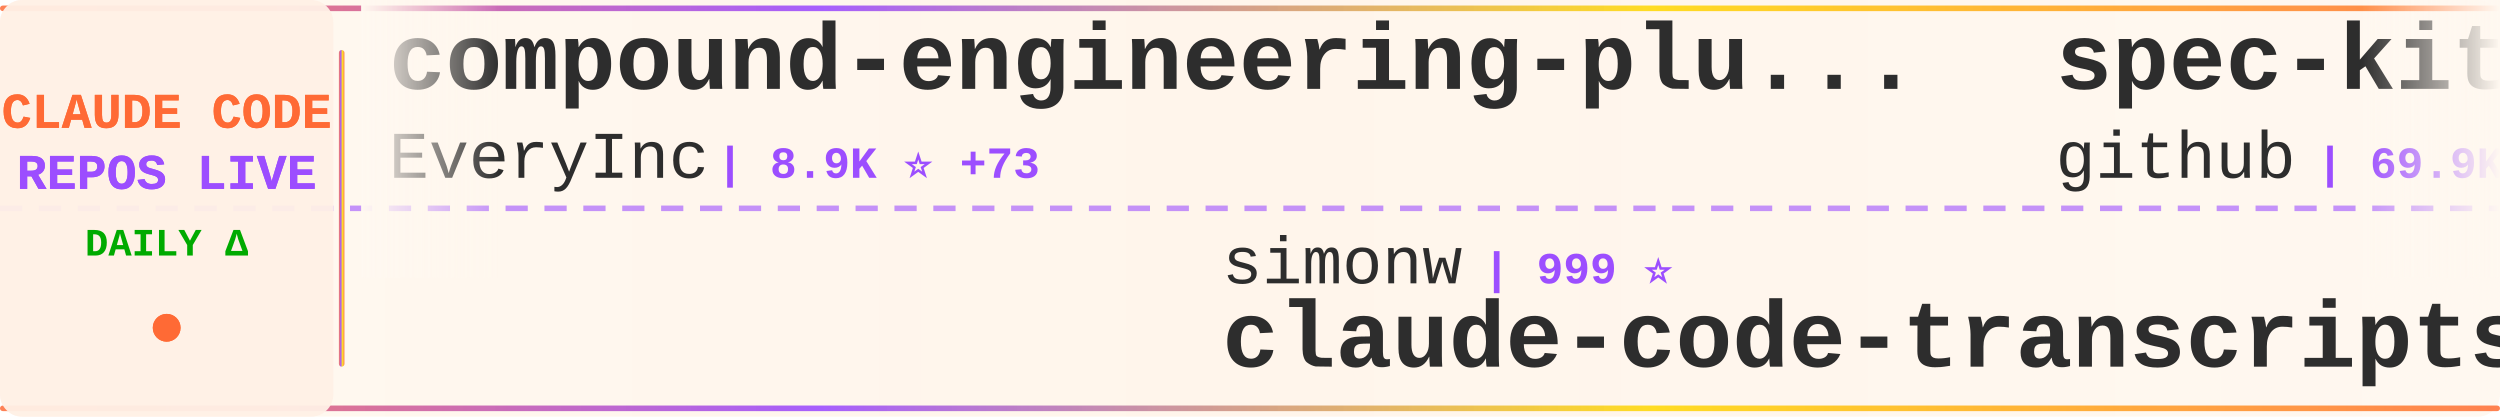
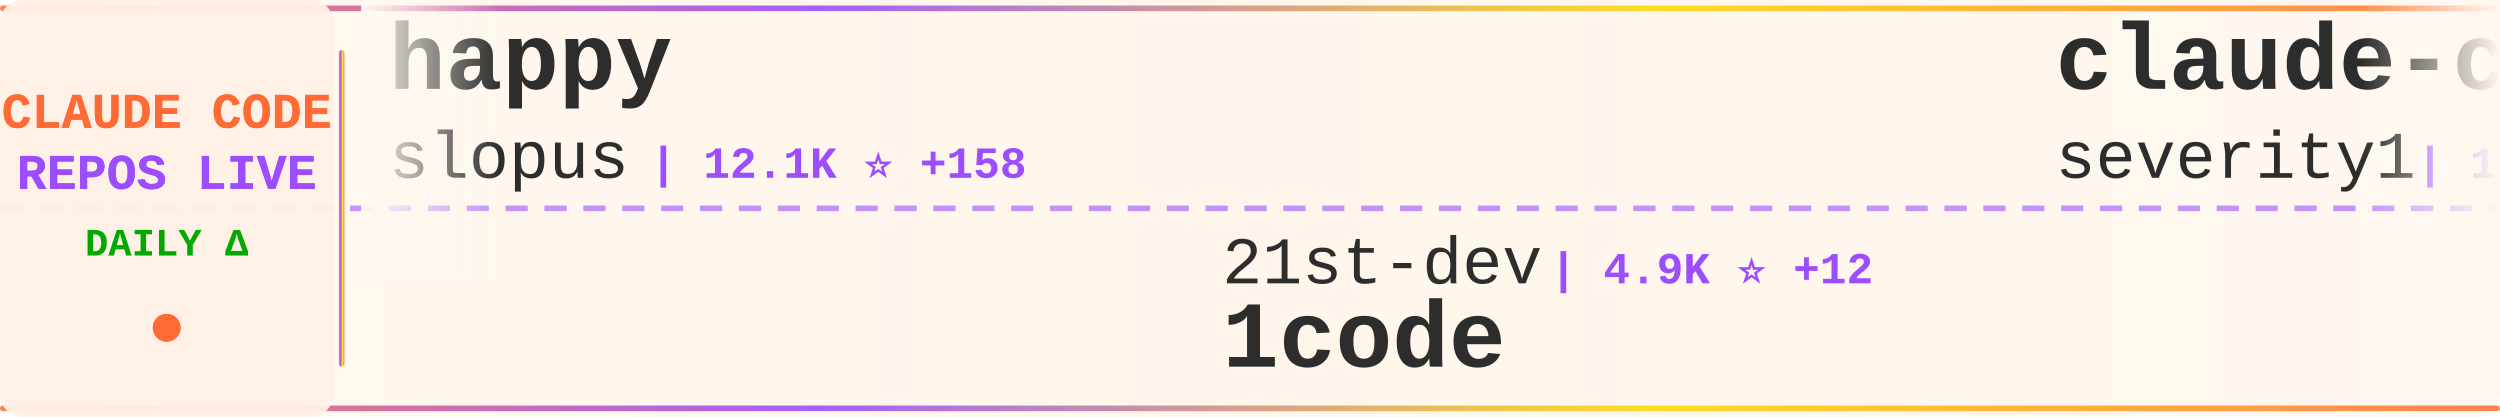
<svg xmlns="http://www.w3.org/2000/svg" width="900" height="150">
  <defs>
    <linearGradient id="tickerBg" x1="0%" y1="0%" x2="100%" y2="0%">
      <stop offset="0%" style="stop-color:#fff8f0;stop-opacity:0.98" />
      <stop offset="50%" style="stop-color:#fff5eb;stop-opacity:1" />
      <stop offset="100%" style="stop-color:#fff8f0;stop-opacity:0.98" />
    </linearGradient>
    <linearGradient id="borderGrad" x1="0%" y1="0%" x2="100%" y2="0%">
      <stop offset="0%" style="stop-color:#FF6B35;stop-opacity:0.85">
        <animate attributeName="stop-opacity" values="0.85;1;0.85" dur="2s" repeatCount="indefinite" />
      </stop>
      <stop offset="33%" style="stop-color:#9C4EFF;stop-opacity:0.9">
        <animate attributeName="stop-opacity" values="0.9;1;0.9" dur="2.2s" repeatCount="indefinite" />
      </stop>
      <stop offset="66%" style="stop-color:#FFD700;stop-opacity:0.85">
        <animate attributeName="stop-opacity" values="0.85;1;0.85" dur="1.8s" repeatCount="indefinite" />
      </stop>
      <stop offset="100%" style="stop-color:#FF6B35;stop-opacity:0.85">
        <animate attributeName="stop-opacity" values="0.85;1;0.85" dur="2s" repeatCount="indefinite" />
      </stop>
    </linearGradient>
    <filter id="textGlow">
      <feGaussianBlur stdDeviation="0.15" result="coloredBlur" />
      <feMerge>
        <feMergeNode in="coloredBlur" />
        <feMergeNode in="SourceGraphic" />
      </feMerge>
    </filter>
    <filter id="metricGlow">
      <feGaussianBlur stdDeviation="0.2" result="coloredBlur" />
      <feMerge>
        <feMergeNode in="coloredBlur" />
        <feMergeNode in="SourceGraphic" />
      </feMerge>
    </filter>
    <linearGradient id="leftFade" x1="0%" y1="0%" x2="100%" y2="0%">
      <stop offset="0%" style="stop-color:#fff8f0;stop-opacity:1" />
      <stop offset="100%" style="stop-color:#fff8f0;stop-opacity:0" />
    </linearGradient>
    <linearGradient id="rightFade" x1="0%" y1="0%" x2="100%" y2="0%">
      <stop offset="0%" style="stop-color:#fff8f0;stop-opacity:0" />
      <stop offset="100%" style="stop-color:#fff8f0;stop-opacity:1" />
    </linearGradient>
  </defs>
  <rect width="900" height="150" fill="url(#tickerBg)" rx="8" />
  <rect x="0" y="2" width="900" height="2" fill="url(#borderGrad)" rx="1" />
  <rect x="0" y="146" width="900" height="2" fill="url(#borderGrad)" rx="1" />
  <line x1="0" y1="75" x2="900" y2="75" stroke="#9C4EFF" stroke-width="2" stroke-dasharray="8 6" opacity="0.6" />
  <rect x="0" y="0" width="120" height="150" fill="#fff0e6" opacity="0.95" rx="8" />
  <text x="60" y="46" font-family="'Courier New', monospace" font-size="18" font-weight="bold" fill="#FF6B35" text-anchor="middle" filter="url(#textGlow)">
    CLAUDE CODE
  </text>
  <text x="60" y="68" font-family="'Courier New', monospace" font-size="18" font-weight="bold" fill="#9C4EFF" text-anchor="middle" filter="url(#textGlow)">
    REPOS LIVE
  </text>
  <text x="60" y="92" font-family="'Courier New', monospace" font-size="14" font-weight="bold" fill="#00aa00" text-anchor="middle">
    DAILY Δ
  </text>
  <circle cx="60" cy="118" r="5" fill="#FF6B35" filter="url(#metricGlow)">
    <animate attributeName="r" values="4;6;4" dur="1.5s" repeatCount="indefinite" />
    <animate attributeName="opacity" values="0.6;1;0.6" dur="1.5s" repeatCount="indefinite" />
  </circle>
  <rect x="122" y="18" width="2" height="114" fill="url(#borderGrad)" rx="1" />
  <clipPath id="tickerClip">
    <rect x="130" y="0" width="770" height="150" />
  </clipPath>
  <g clip-path="url(#tickerClip)">
    <g id="tickerItems">
      <animateTransform attributeName="transform" attributeType="XML" type="translate" from="0 0" to="-3000 0" dur="54s" repeatCount="indefinite" />
      <g transform="translate(0, 0)">
-         <text x="140" y="32" font-family="'Courier New', monospace" font-size="34" font-weight="bold" fill="#2d2d2d">compound-engineering-plu...</text>
-         <text x="140" y="64" font-family="'Courier New', monospace" font-size="24" font-weight="normal" fill="#2d2d2d" opacity="1.0">EveryInc</text>
-         <text x="258" y="64" font-family="'Courier New', monospace" font-size="16" font-weight="bold" fill="#9C4EFF"> | 8.9K ⭐ +73</text>
+         <text x="140" y="32" font-family="'Courier New', monospace" font-size="34" font-weight="bold" fill="#2d2d2d">happy</text>
+         <text x="140" y="64" font-family="'Courier New', monospace" font-size="24" font-weight="normal" fill="#2d2d2d" opacity="1.0">slopus</text>
+         <text x="234" y="64" font-family="'Courier New', monospace" font-size="16" font-weight="bold" fill="#9C4EFF"> | 12.1K ⭐ +158</text>
      </g>
      <g transform="translate(300, 0)">
-         <text x="140" y="102" font-family="'Courier New', monospace" font-size="24" font-weight="normal" fill="#2d2d2d" opacity="1.0">simonw</text>
-         <text x="234" y="102" font-family="'Courier New', monospace" font-size="16" font-weight="bold" fill="#9C4EFF"> | 999 ⭐</text>
-         <text x="140" y="132" font-family="'Courier New', monospace" font-size="34" font-weight="bold" fill="#2d2d2d">claude-code-transcripts</text>
+         <text x="140" y="102" font-family="'Courier New', monospace" font-size="24" font-weight="normal" fill="#2d2d2d" opacity="1.0">21st-dev</text>
+         <text x="258" y="102" font-family="'Courier New', monospace" font-size="16" font-weight="bold" fill="#9C4EFF"> | 4.9K ⭐ +12</text>
+         <text x="140" y="132" font-family="'Courier New', monospace" font-size="34" font-weight="bold" fill="#2d2d2d">1code</text>
      </g>
      <g transform="translate(600, 0)">
-         <text x="140" y="32" font-family="'Courier New', monospace" font-size="34" font-weight="bold" fill="#2d2d2d">spec-kit</text>
-         <text x="140" y="64" font-family="'Courier New', monospace" font-size="24" font-weight="normal" fill="#2d2d2d" opacity="1.0">github</text>
-         <text x="234" y="64" font-family="'Courier New', monospace" font-size="16" font-weight="bold" fill="#9C4EFF"> | 69.9K ⭐ +141</text>
+         <text x="140" y="32" font-family="'Courier New', monospace" font-size="34" font-weight="bold" fill="#2d2d2d">claude-code-prompt-impro...</text>
+         <text x="140" y="64" font-family="'Courier New', monospace" font-size="24" font-weight="normal" fill="#2d2d2d" opacity="1.0">severity1</text>
+         <text x="270" y="64" font-family="'Courier New', monospace" font-size="16" font-weight="bold" fill="#9C4EFF"> | 1.1K ⭐ +2</text>
      </g>
      <g transform="translate(900, 0)">
-         <text x="140" y="102" font-family="'Courier New', monospace" font-size="24" font-weight="normal" fill="#2d2d2d" opacity="1.0">nishimoto265</text>
-         <text x="306" y="102" font-family="'Courier New', monospace" font-size="16" font-weight="bold" fill="#9C4EFF"> | 490 ⭐</text>
-         <text x="140" y="132" font-family="'Courier New', monospace" font-size="34" font-weight="bold" fill="#2d2d2d">Claude-Code-Communicatio...</text>
+         <text x="140" y="102" font-family="'Courier New', monospace" font-size="24" font-weight="normal" fill="#2d2d2d" opacity="1.0">pedrohcgs</text>
+         <text x="270" y="102" font-family="'Courier New', monospace" font-size="16" font-weight="bold" fill="#9C4EFF"> | 284 ⭐ +16</text>
+         <text x="140" y="132" font-family="'Courier New', monospace" font-size="34" font-weight="bold" fill="#2d2d2d">claude-code-my-workflow</text>
      </g>
      <g transform="translate(1200, 0)">
-         <text x="140" y="32" font-family="'Courier New', monospace" font-size="34" font-weight="bold" fill="#2d2d2d">superpowers</text>
-         <text x="140" y="64" font-family="'Courier New', monospace" font-size="24" font-weight="normal" fill="#2d2d2d" opacity="1.0">obra</text>
-         <text x="210" y="64" font-family="'Courier New', monospace" font-size="16" font-weight="bold" fill="#9C4EFF"> | 52.4K ⭐ +704</text>
+         <text x="140" y="32" font-family="'Courier New', monospace" font-size="34" font-weight="bold" fill="#2d2d2d">claude-code-chat</text>
+         <text x="140" y="64" font-family="'Courier New', monospace" font-size="24" font-weight="normal" fill="#2d2d2d" opacity="1.0">andrepimenta</text>
+         <text x="306" y="64" font-family="'Courier New', monospace" font-size="16" font-weight="bold" fill="#9C4EFF"> | 991 ⭐</text>
      </g>
      <g transform="translate(1500, 0)">
-         <text x="140" y="102" font-family="'Courier New', monospace" font-size="24" font-weight="normal" fill="#2d2d2d" opacity="1.0">affaan-m</text>
-         <text x="258" y="102" font-family="'Courier New', monospace" font-size="16" font-weight="bold" fill="#9C4EFF"> | 46.7K ⭐ +561</text>
-         <text x="140" y="132" font-family="'Courier New', monospace" font-size="34" font-weight="bold" fill="#2d2d2d">everything-claude-code</text>
+         <text x="140" y="102" font-family="'Courier New', monospace" font-size="24" font-weight="normal" fill="#2d2d2d" opacity="1.0">BloopAI</text>
+         <text x="246" y="102" font-family="'Courier New', monospace" font-size="16" font-weight="bold" fill="#9C4EFF"> | 21.3K ⭐ +54</text>
+         <text x="140" y="132" font-family="'Courier New', monospace" font-size="34" font-weight="bold" fill="#2d2d2d">vibe-kanban</text>
      </g>
      <g transform="translate(1800, 0)">
-         <text x="140" y="32" font-family="'Courier New', monospace" font-size="34" font-weight="bold" fill="#2d2d2d">claude-code-hub</text>
-         <text x="140" y="64" font-family="'Courier New', monospace" font-size="24" font-weight="normal" fill="#2d2d2d" opacity="1.0">ding113</text>
-         <text x="246" y="64" font-family="'Courier New', monospace" font-size="16" font-weight="bold" fill="#9C4EFF"> | 1.4K ⭐ +15</text>
+         <text x="140" y="32" font-family="'Courier New', monospace" font-size="34" font-weight="bold" fill="#2d2d2d">notebooklm-skill</text>
+         <text x="140" y="64" font-family="'Courier New', monospace" font-size="24" font-weight="normal" fill="#2d2d2d" opacity="1.0">PleasePrompto</text>
+         <text x="318" y="64" font-family="'Courier New', monospace" font-size="16" font-weight="bold" fill="#9C4EFF"> | 3.5K ⭐ +15</text>
      </g>
      <g transform="translate(2100, 0)">
-         <text x="140" y="102" font-family="'Courier New', monospace" font-size="24" font-weight="normal" fill="#2d2d2d" opacity="1.0">VoltAgent</text>
-         <text x="270" y="102" font-family="'Courier New', monospace" font-size="16" font-weight="bold" fill="#9C4EFF"> | 10.5K ⭐ +69</text>
-         <text x="140" y="132" font-family="'Courier New', monospace" font-size="34" font-weight="bold" fill="#2d2d2d">awesome-claude-code-suba...</text>
+         <text x="140" y="102" font-family="'Courier New', monospace" font-size="24" font-weight="normal" fill="#2d2d2d" opacity="1.0">feiskyer</text>
+         <text x="258" y="102" font-family="'Courier New', monospace" font-size="16" font-weight="bold" fill="#9C4EFF"> | 1.2K ⭐ +2</text>
+         <text x="140" y="132" font-family="'Courier New', monospace" font-size="34" font-weight="bold" fill="#2d2d2d">claude-code-settings</text>
      </g>
      <g transform="translate(2400, 0)">
-         <text x="140" y="32" font-family="'Courier New', monospace" font-size="34" font-weight="bold" fill="#2d2d2d">claude-code-tips</text>
-         <text x="140" y="64" font-family="'Courier New', monospace" font-size="24" font-weight="normal" fill="#2d2d2d" opacity="1.0">ykdojo</text>
-         <text x="234" y="64" font-family="'Courier New', monospace" font-size="16" font-weight="bold" fill="#9C4EFF"> | 2.9K ⭐ +36</text>
+         <text x="140" y="32" font-family="'Courier New', monospace" font-size="34" font-weight="bold" fill="#2d2d2d">claude-code-subagents</text>
+         <text x="140" y="64" font-family="'Courier New', monospace" font-size="24" font-weight="normal" fill="#2d2d2d" opacity="1.0">0xfurai</text>
+         <text x="246" y="64" font-family="'Courier New', monospace" font-size="16" font-weight="bold" fill="#9C4EFF"> | 707 ⭐ +2</text>
      </g>
      <g transform="translate(2700, 0)">
-         <text x="140" y="102" font-family="'Courier New', monospace" font-size="24" font-weight="normal" fill="#2d2d2d" opacity="1.0">Matt-Dionis</text>
-         <text x="294" y="102" font-family="'Courier New', monospace" font-size="16" font-weight="bold" fill="#9C4EFF"> | 615 ⭐</text>
-         <text x="140" y="132" font-family="'Courier New', monospace" font-size="34" font-weight="bold" fill="#2d2d2d">claude-code-configs</text>
+         <text x="140" y="102" font-family="'Courier New', monospace" font-size="24" font-weight="normal" fill="#2d2d2d" opacity="1.0">kodu-ai</text>
+         <text x="246" y="102" font-family="'Courier New', monospace" font-size="16" font-weight="bold" fill="#9C4EFF"> | 5.3K ⭐</text>
+         <text x="140" y="132" font-family="'Courier New', monospace" font-size="34" font-weight="bold" fill="#2d2d2d">claude-coder</text>
      </g>
      <g transform="translate(3000, 0)">
-         <text x="140" y="32" font-family="'Courier New', monospace" font-size="34" font-weight="bold" fill="#2d2d2d">compound-engineering-plu...</text>
-         <text x="140" y="64" font-family="'Courier New', monospace" font-size="24" font-weight="normal" fill="#2d2d2d" opacity="1.0">EveryInc</text>
-         <text x="258" y="64" font-family="'Courier New', monospace" font-size="16" font-weight="bold" fill="#9C4EFF"> | 8.9K ⭐ +73</text>
+         <text x="140" y="32" font-family="'Courier New', monospace" font-size="34" font-weight="bold" fill="#2d2d2d">happy</text>
+         <text x="140" y="64" font-family="'Courier New', monospace" font-size="24" font-weight="normal" fill="#2d2d2d" opacity="1.0">slopus</text>
+         <text x="234" y="64" font-family="'Courier New', monospace" font-size="16" font-weight="bold" fill="#9C4EFF"> | 12.1K ⭐ +158</text>
      </g>
      <g transform="translate(3300, 0)">
-         <text x="140" y="102" font-family="'Courier New', monospace" font-size="24" font-weight="normal" fill="#2d2d2d" opacity="1.0">simonw</text>
-         <text x="234" y="102" font-family="'Courier New', monospace" font-size="16" font-weight="bold" fill="#9C4EFF"> | 999 ⭐</text>
-         <text x="140" y="132" font-family="'Courier New', monospace" font-size="34" font-weight="bold" fill="#2d2d2d">claude-code-transcripts</text>
+         <text x="140" y="102" font-family="'Courier New', monospace" font-size="24" font-weight="normal" fill="#2d2d2d" opacity="1.0">21st-dev</text>
+         <text x="258" y="102" font-family="'Courier New', monospace" font-size="16" font-weight="bold" fill="#9C4EFF"> | 4.9K ⭐ +12</text>
+         <text x="140" y="132" font-family="'Courier New', monospace" font-size="34" font-weight="bold" fill="#2d2d2d">1code</text>
      </g>
      <g transform="translate(3600, 0)">
-         <text x="140" y="32" font-family="'Courier New', monospace" font-size="34" font-weight="bold" fill="#2d2d2d">spec-kit</text>
-         <text x="140" y="64" font-family="'Courier New', monospace" font-size="24" font-weight="normal" fill="#2d2d2d" opacity="1.0">github</text>
-         <text x="234" y="64" font-family="'Courier New', monospace" font-size="16" font-weight="bold" fill="#9C4EFF"> | 69.9K ⭐ +141</text>
+         <text x="140" y="32" font-family="'Courier New', monospace" font-size="34" font-weight="bold" fill="#2d2d2d">claude-code-prompt-impro...</text>
+         <text x="140" y="64" font-family="'Courier New', monospace" font-size="24" font-weight="normal" fill="#2d2d2d" opacity="1.0">severity1</text>
+         <text x="270" y="64" font-family="'Courier New', monospace" font-size="16" font-weight="bold" fill="#9C4EFF"> | 1.1K ⭐ +2</text>
      </g>
      <g transform="translate(3900, 0)">
-         <text x="140" y="102" font-family="'Courier New', monospace" font-size="24" font-weight="normal" fill="#2d2d2d" opacity="1.0">nishimoto265</text>
-         <text x="306" y="102" font-family="'Courier New', monospace" font-size="16" font-weight="bold" fill="#9C4EFF"> | 490 ⭐</text>
-         <text x="140" y="132" font-family="'Courier New', monospace" font-size="34" font-weight="bold" fill="#2d2d2d">Claude-Code-Communicatio...</text>
+         <text x="140" y="102" font-family="'Courier New', monospace" font-size="24" font-weight="normal" fill="#2d2d2d" opacity="1.0">pedrohcgs</text>
+         <text x="270" y="102" font-family="'Courier New', monospace" font-size="16" font-weight="bold" fill="#9C4EFF"> | 284 ⭐ +16</text>
+         <text x="140" y="132" font-family="'Courier New', monospace" font-size="34" font-weight="bold" fill="#2d2d2d">claude-code-my-workflow</text>
      </g>
    </g>
  </g>
  <rect x="130" y="0" width="50" height="100" fill="url(#leftFade)" />
  <rect x="850" y="0" width="50" height="100" fill="url(#rightFade)" />
</svg>
